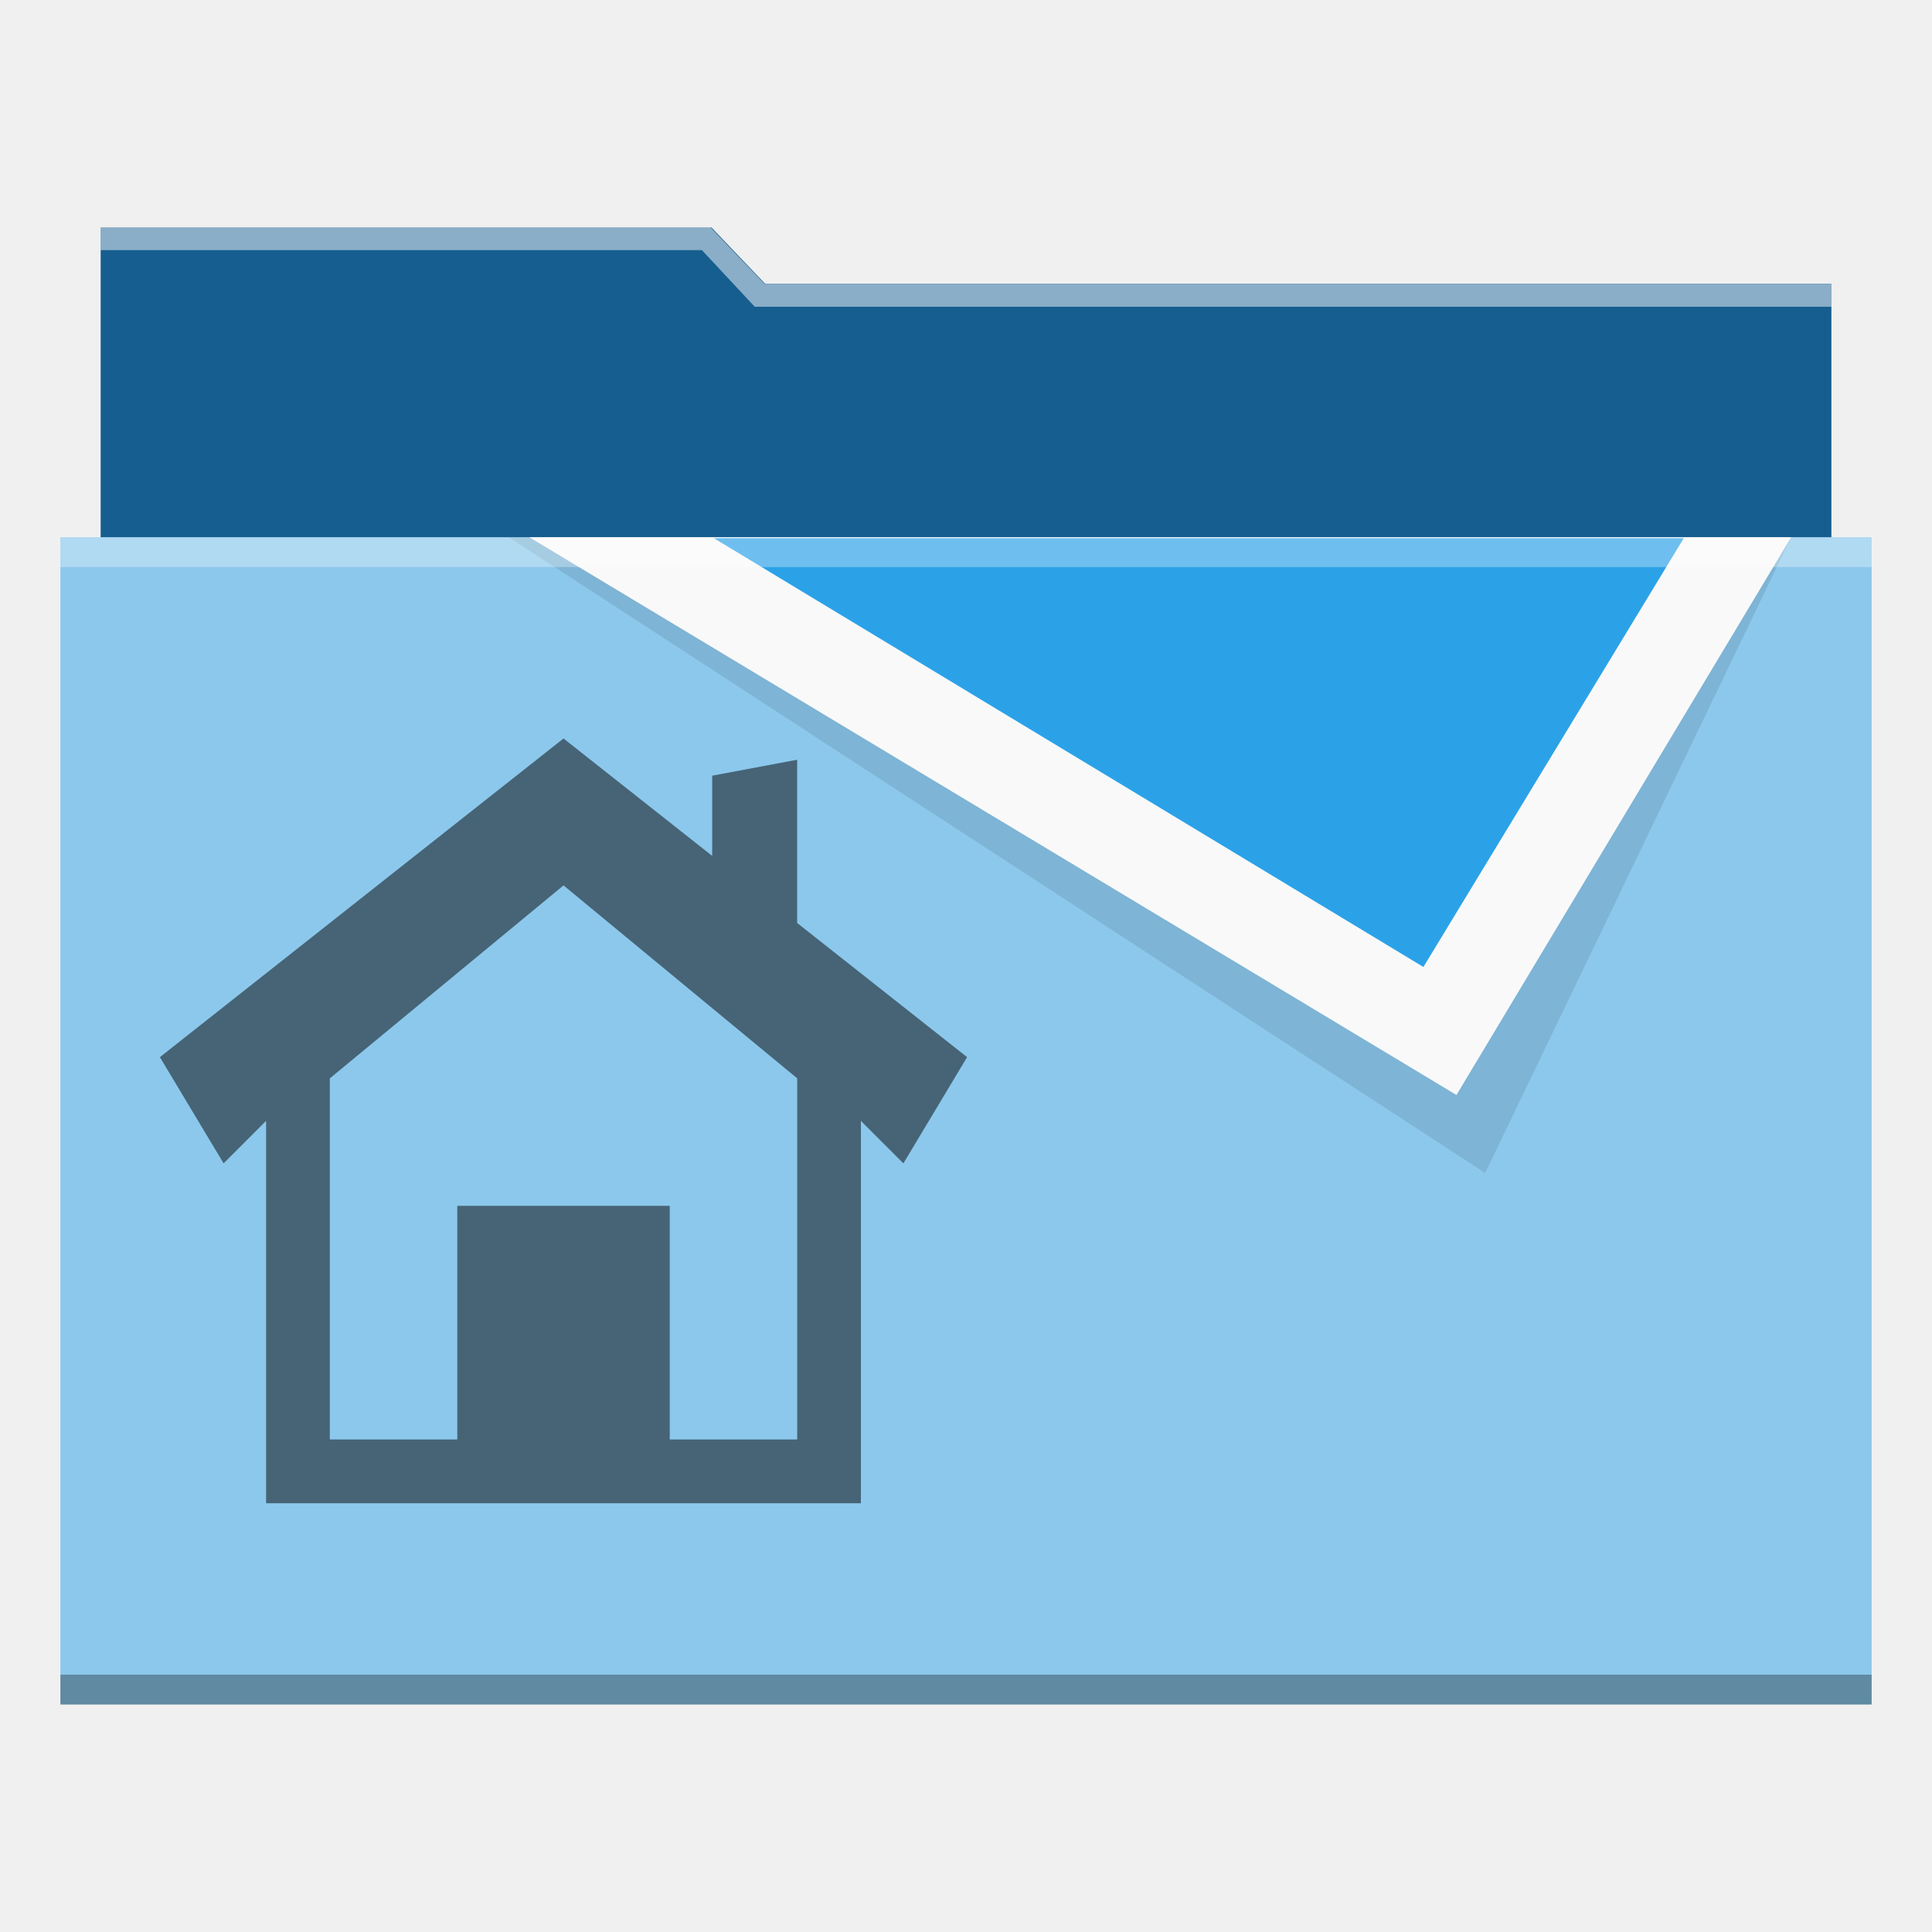
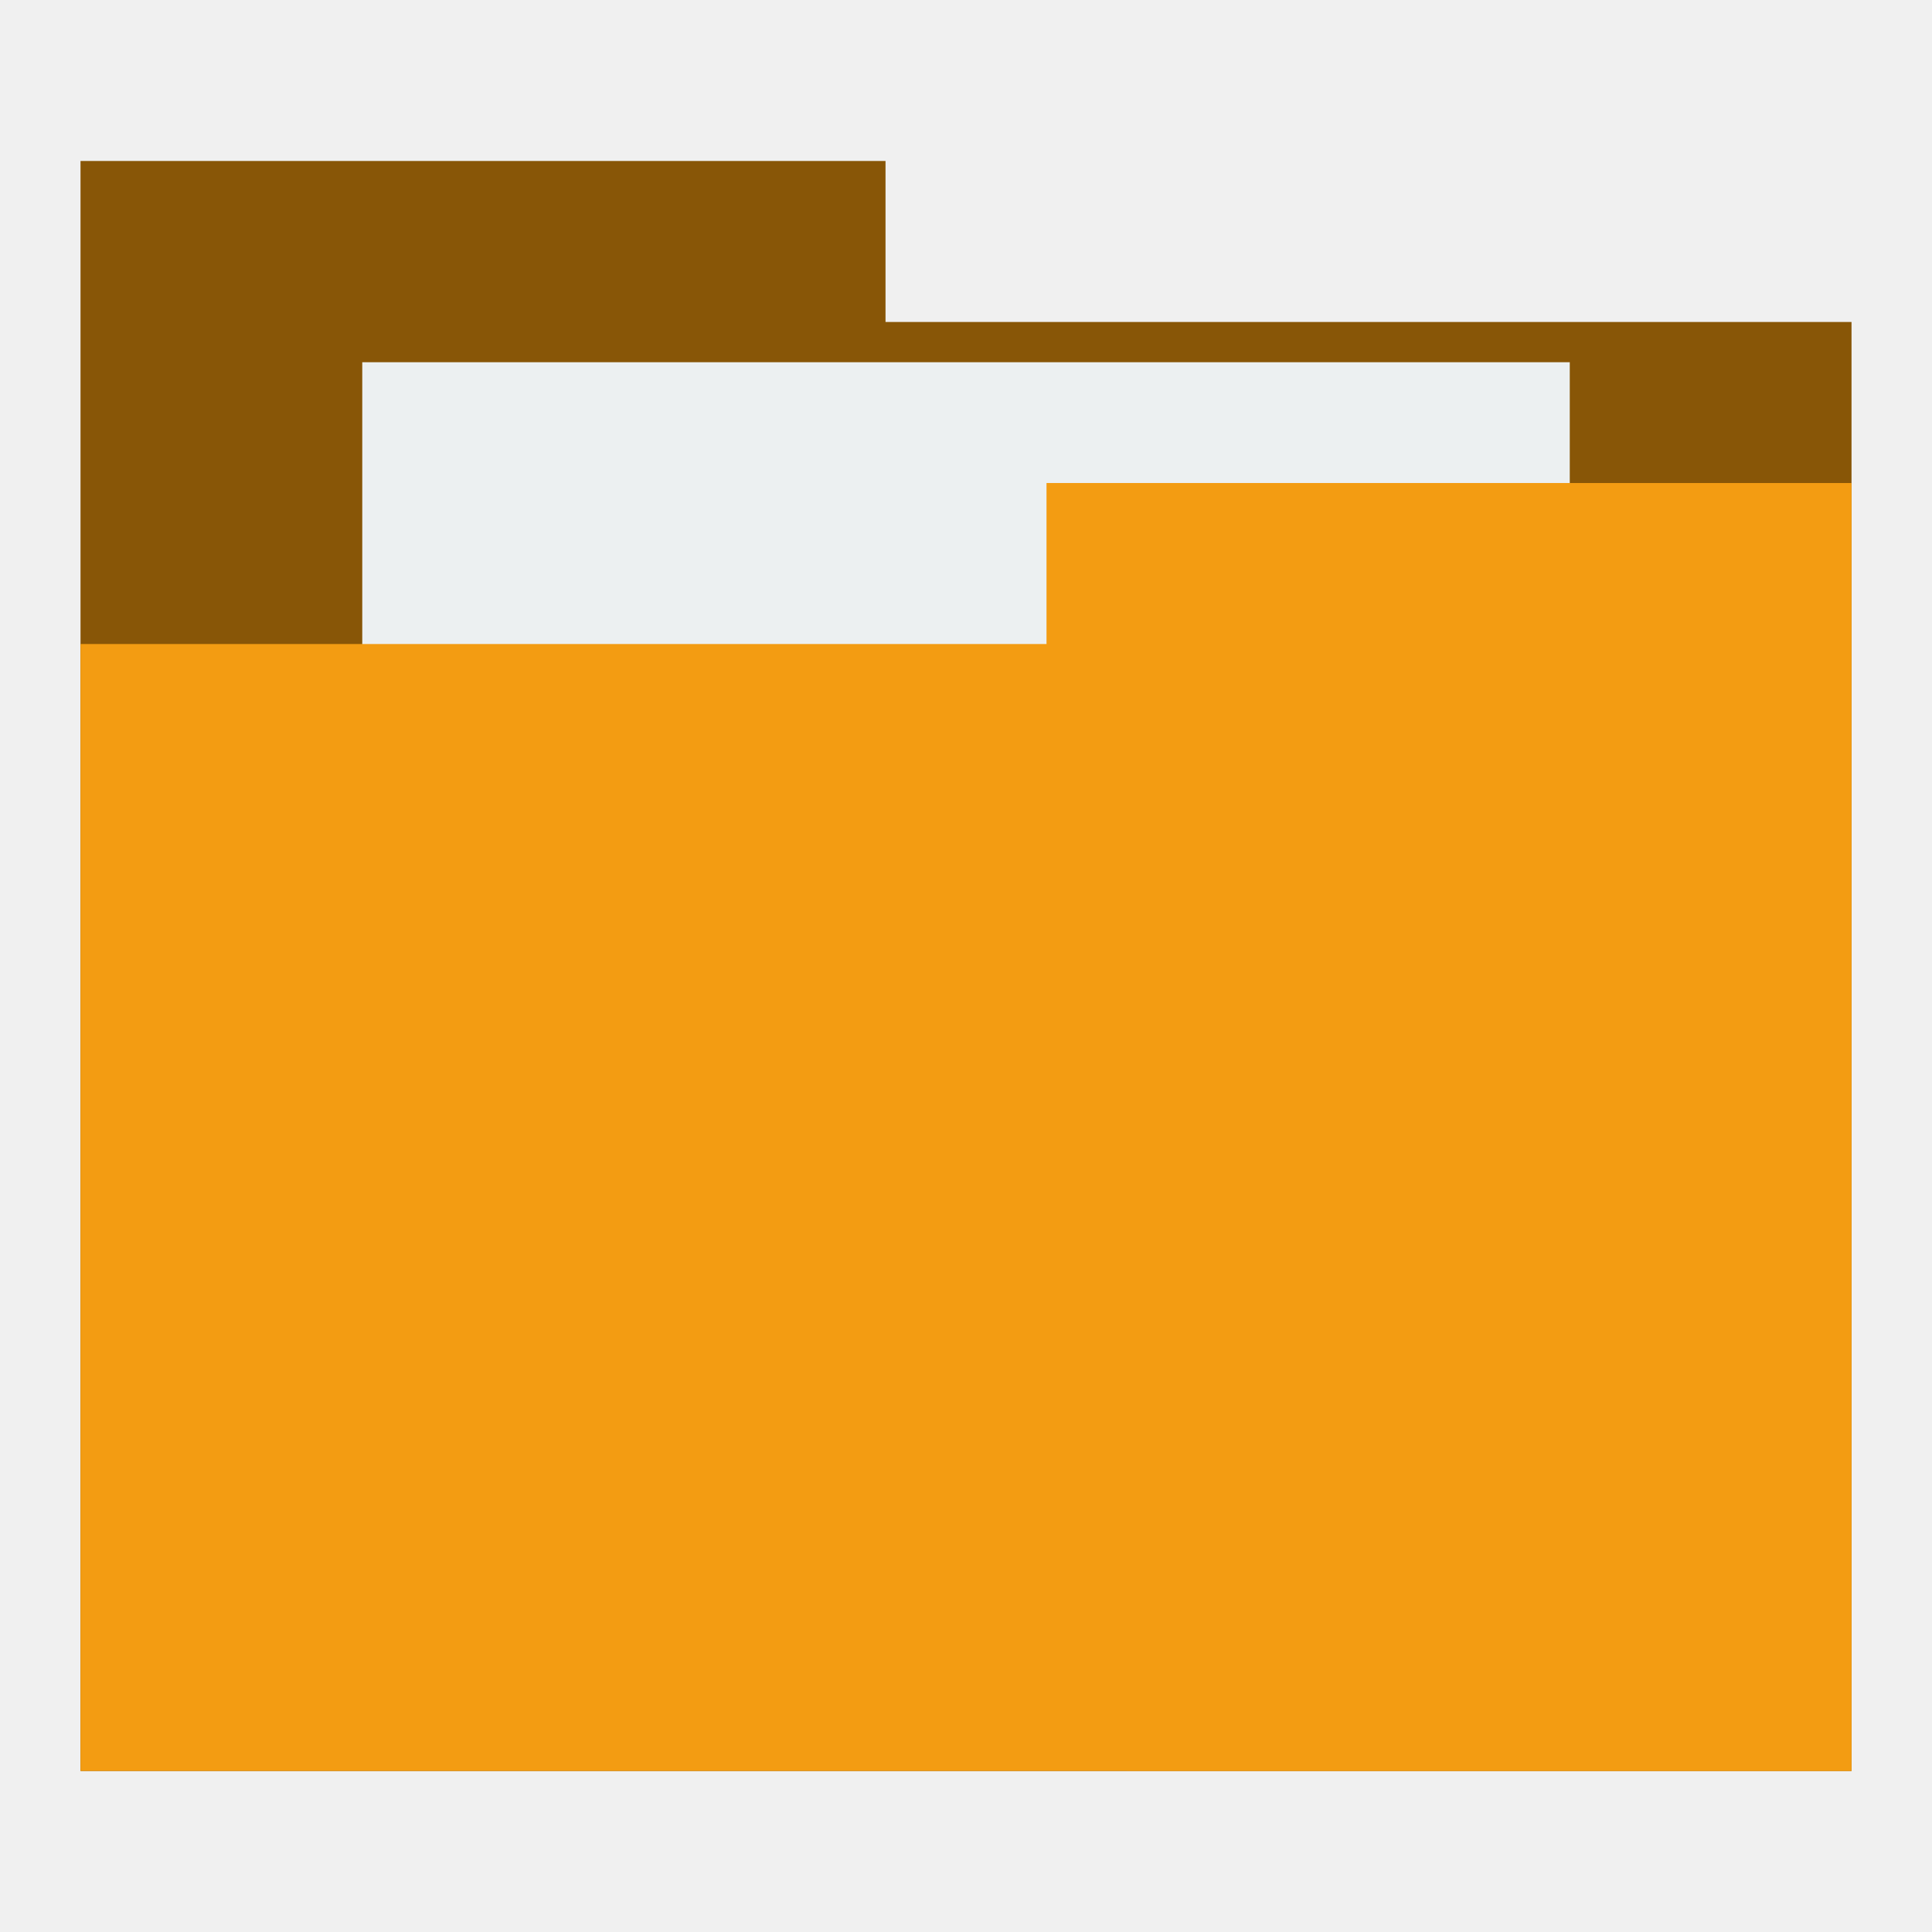
<svg xmlns="http://www.w3.org/2000/svg" width="48" height="48" id="svg2" version="1.1">
  <defs id="defs4" />
  <g id="layer1" transform="translate(-180.2366,-689.8125)">
-     <path style="fill:#155e8f;fill-opacity:1;stroke:none" d="m 182.737,695.465 15.177,0 1.334,1.4 26.489,0 0,26.001 L 182.737,722.866 Z" id="rect823" />
-     <rect style="fill:#8cc8ec;fill-opacity:1;stroke:none" id="rect821" width="45" height="29" x="181.737" y="703.16" />
-     <path id="path879" d="M 217.135,718.955 224.737,703.16 192.879,703.16 Z" style="fill:#000000;fill-opacity:0.099;stroke:none" />
-     <rect style="fill:#000000;fill-opacity:0.314;stroke:none" id="rect841" width="45" height="0.741" x="181.737" y="731.419" />
-     <path style="fill:#ffffff;fill-opacity:0.498;stroke:none" d="m 182.737,695.465 0,0.562 14.938,0 1.312,1.406 26.75,0 0,-0.562 -26.438,0 -0.062,0 -1.344,-1.406 L 182.737,695.465 Z" id="path843" />
-     <path id="path949" d="m 186.848,727.16 0,-9.5 -1.056,1.056 -1.583,-2.639 10.028,-7.917 3.694,2.917 0,-1.993 2.111,-0.396 0,4.056 4.222,3.333 -1.583,2.639 -1.056,-1.056 0,9.5 L 186.848,727.16 z m 7.389,-15.35 -5.806,4.794 0,8.972 3.167,0 0,-5.805 5.278,0 0,5.805 3.167,0 0,-8.972 L 194.237,711.81 Z" style="fill:#000000;fill-opacity:0.498;stroke-width:0.2;stroke-linejoin:round" />
-     <path style="fill:#f9f9f9;fill-opacity:1;stroke:none" d="M 216.422,717.017 224.737,703.16 193.388,703.16 Z" id="path832" />
-     <path style="fill:#2ba2e8;fill-opacity:1;stroke:none" d="m 222.07,703.183 -6.469,10.654 -17.63,-10.654 L 222.07,703.183 Z" id="path835" />
-     <rect y="703.16" x="181.737" height="0.741" width="45" id="rect839" style="fill:#ffffff;fill-opacity:0.314;stroke:none" />
+     <rect style="fill:none;fill-opacity:1;fill-rule:evenodd;stroke:none" id="rect3268" width="4" height="4" x="202.237" y="689.812" ry="2" />
+     <path style="fill:#885607;fill-opacity:1;fill-rule:evenodd;stroke:none" d="m 182.237,693.812 0,40 18,0 26,0 0,-36 -24,0 0,-4 z" id="rect3330" />
+     <rect y="698.812" x="189.237" height="31" width="30" id="rect3360" style="fill:#ecf0f1;fill-opacity:1;fill-rule:evenodd;stroke:none" />
+     <rect style="fill:none;fill-opacity:1;fill-rule:evenodd;stroke:none" id="rect3362" width="4" height="4" x="711.812" y="-226.237" ry="2" transform="matrix(0,1,-1,0,0,0)" />
+     <path style="fill:#f39c12;fill-opacity:1;fill-rule:evenodd;stroke:none" d="m 206.237,701.813 0,4 -24,0 0,27.998 26,0 0,0.002 18,0 0,-32 z" id="rect3364" />
+     <rect ry="4.5" y="709.312" x="219.237" height="9" width="9" id="rect4176" style="fill:none;fill-opacity:1;fill-rule:evenodd;stroke:none" />
+     <rect ry="2" y="693.812" x="202.237" height="4" width="4" id="rect3354" style="fill:none;fill-opacity:1;fill-rule:evenodd;stroke:none" />
+     <rect style="fill:none;fill-opacity:1;fill-rule:evenodd;stroke:none" id="rect3370" width="4" height="4" x="221.505" y="697.812" ry="2" />
+     <rect transform="matrix(0,1,-1,0,0,0)" ry="1" y="-228.237" x="712.812" height="2" width="2" id="rect3332" style="fill:none;fill-opacity:1;fill-rule:evenodd;stroke:none" />
+     <rect style="fill:none;fill-opacity:1;fill-rule:evenodd;stroke:none" id="rect4178" width="9" height="9" x="180.237" y="709.312" ry="4.5" />
+     <rect style="fill:none;fill-opacity:1;fill-rule:evenodd;stroke:none" id="rect3328" width="2" height="2" x="712.812" y="-182.237" ry="1" transform="matrix(0,1,-1,0,0,0)" />
+     <rect ry="2" y="733.812" x="202.237" height="4" width="4" id="rect3272" style="fill:none;fill-opacity:1;fill-rule:evenodd;stroke:none" />
+     <rect style="fill:none;fill-opacity:1;fill-rule:evenodd;stroke:none" id="rect4196" width="4" height="4" x="202.237" y="729.812" ry="2" />
+     <rect ry="2" y="701.812" x="202.237" height="4" width="4" id="rect4198" style="fill:none;fill-opacity:1;fill-rule:evenodd;stroke:none" />
  </g>
</svg>
